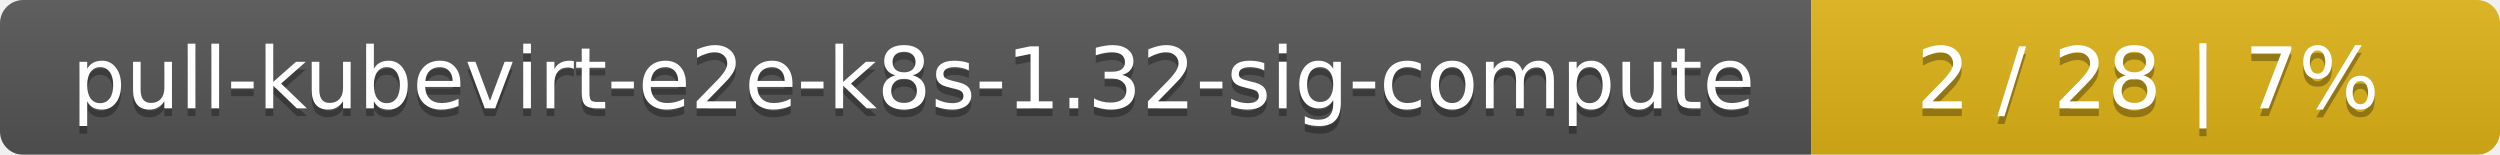
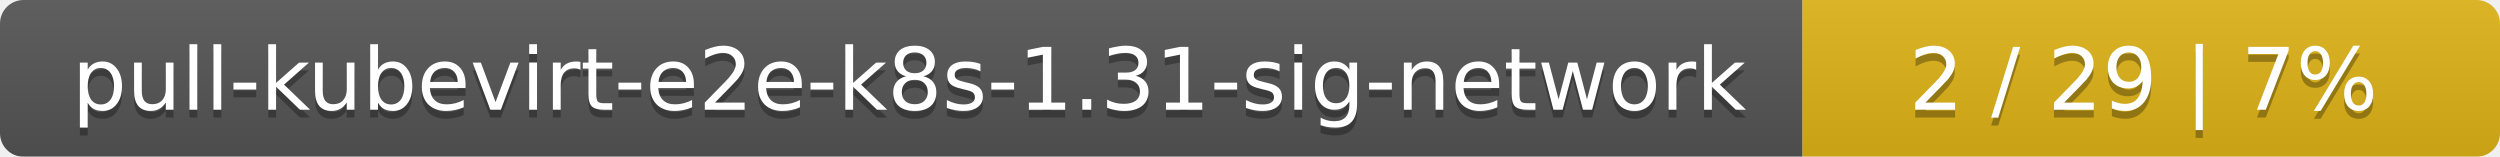
- <svg xmlns="http://www.w3.org/2000/svg" width="323" height="20">
+ <svg xmlns="http://www.w3.org/2000/svg" width="319" height="20">
  <linearGradient id="smooth" x2="0" y2="100%">
    <stop offset="0" stop-color="#bbb" stop-opacity=".1" />
    <stop offset="1" stop-opacity=".1" />
  </linearGradient>
  <mask id="round">
-     <rect width="323" height="20" rx="3" fill="#fff" />
+     <rect width="319" height="20" rx="3" fill="#fff" />
  </mask>
  <g mask="url(#round)">
-     <rect width="234" height="20" fill="#555" />
-     <rect x="234" width="89" height="20" fill="#dfb317" />
-     <rect width="323" height="20" fill="url(#smooth)" />
+     <rect width="230" height="20" fill="#555" />
+     <rect x="230" width="89" height="20" fill="#dfb317" />
+     <rect width="319" height="20" fill="url(#smooth)" />
  </g>
  <g fill="#fff" text-anchor="middle" font-family="DejaVu Sans,Verdana,Geneva,sans-serif" font-size="11">
-     <text x="118" y="15" fill="#010101" fill-opacity=".3">pull-kubevirt-e2e-k8s-1.32-sig-compute</text>
-     <text x="118" y="14">pull-kubevirt-e2e-k8s-1.32-sig-compute</text>
-     <text x="277.5" y="15" fill="#010101" fill-opacity=".3">2 / 28    |    7%</text>
-     <text x="277.5" y="14">2 / 28    |    7%</text>
+     <text x="116" y="15" fill="#010101" fill-opacity=".3">pull-kubevirt-e2e-k8s-1.31-sig-network</text>
+     <text x="116" y="14">pull-kubevirt-e2e-k8s-1.31-sig-network</text>
+     <text x="273.5" y="15" fill="#010101" fill-opacity=".3">2 / 29    |    7%</text>
+     <text x="273.5" y="14">2 / 29    |    7%</text>
  </g>
</svg>
